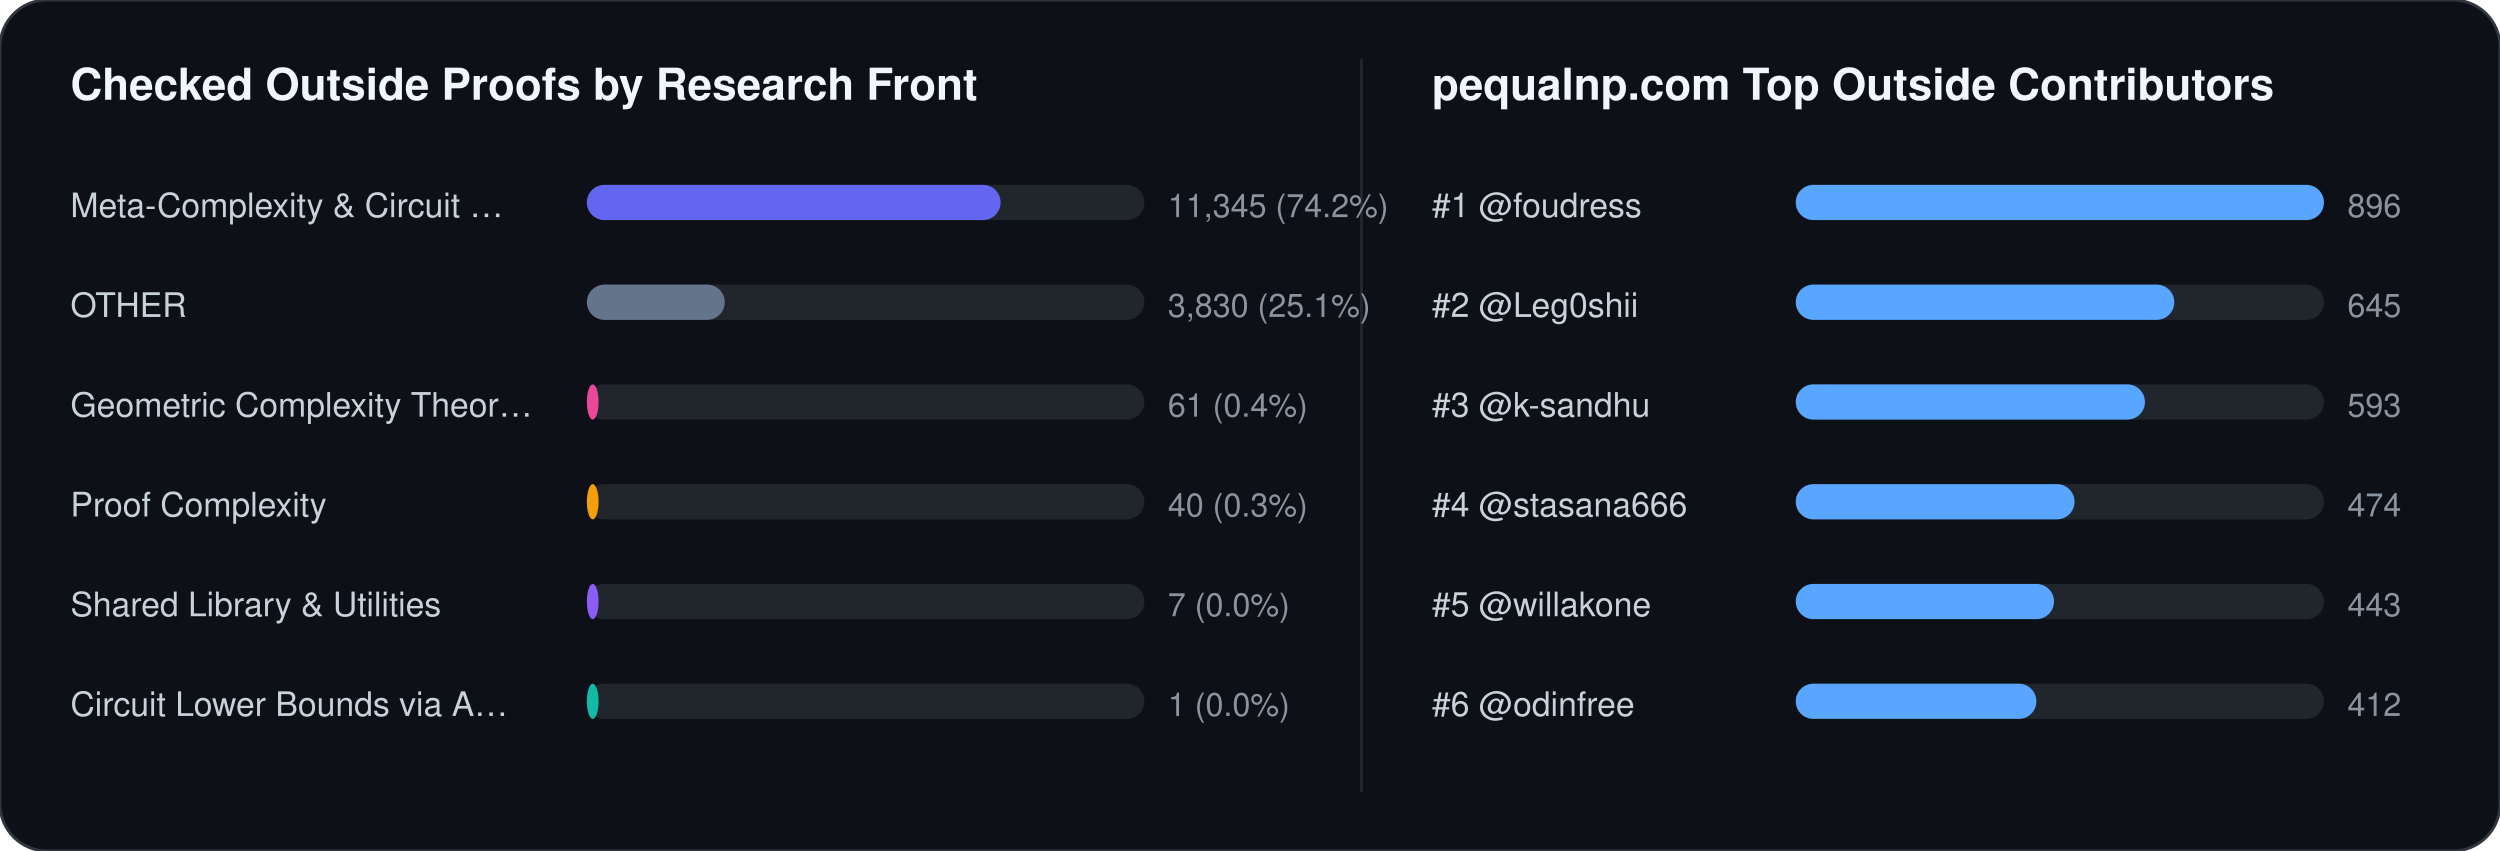
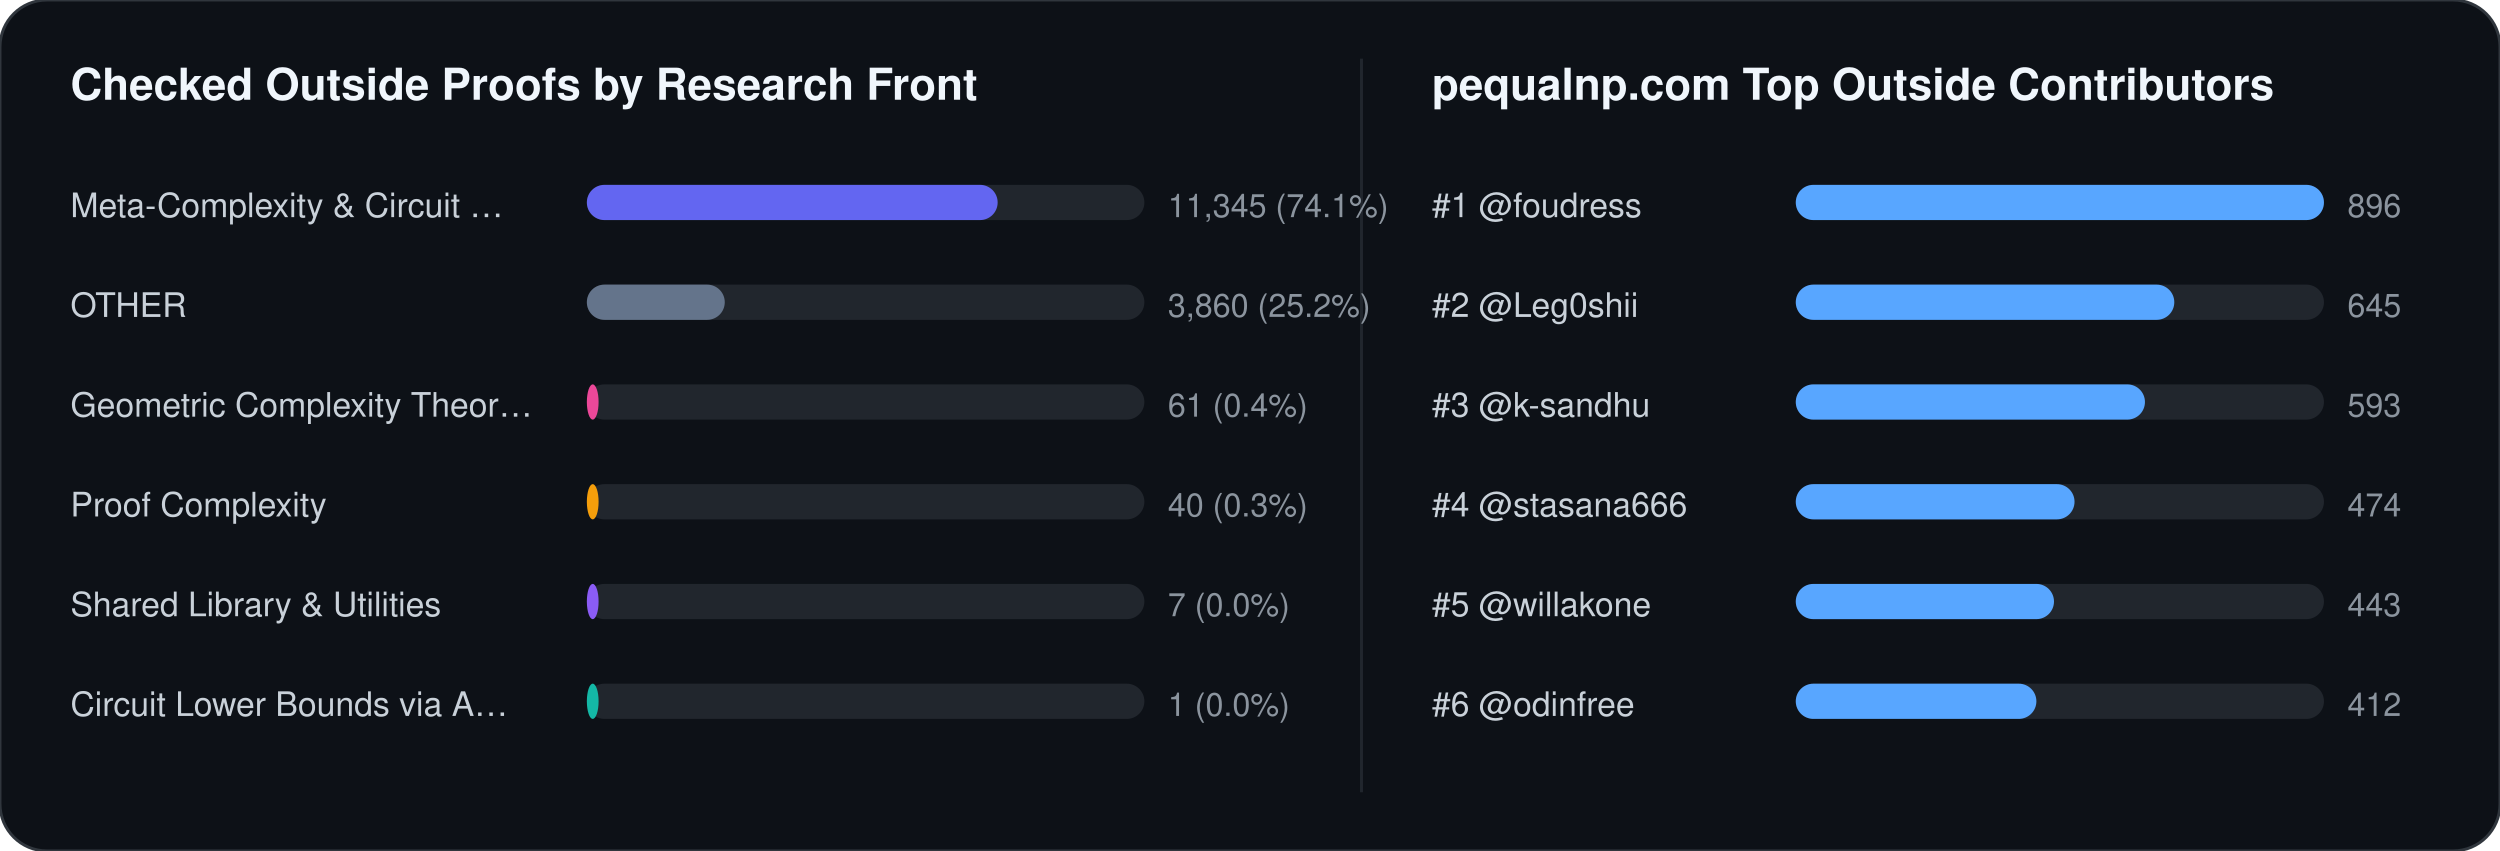
<svg xmlns="http://www.w3.org/2000/svg" width="852" height="290" viewBox="0 0 852 290" font-family="-apple-system,BlinkMacSystemFont,Segoe UI,Helvetica,Arial,sans-serif">
  <rect width="852" height="290" rx="16" fill="#0d1117" stroke="#30363d" stroke-width="1" />
  <text x="24" y="34" fill="#f0f6fc" font-size="15" font-weight="700">Checked Outside Proofs by Research Front</text>
  <line x1="464" y1="20" x2="464" y2="270" stroke="#21262d" stroke-width="1" />
  <text x="488" y="34" fill="#f0f6fc" font-size="15" font-weight="700">pequalnp.com Top Outside Contributors</text>
  <text x="24" y="74" fill="#c9d1d9" font-size="11.5">Meta-Complexity &amp; Circuit …</text>
  <rect x="200" y="63" width="190" height="12" rx="6" fill="#21262d" />
-   <rect x="200" y="63" width="141" height="12" rx="6" fill="#6366f1" />
-   <text x="398" y="74" fill="#8b949e" font-size="11">11,345 (74.2%)</text>
+   <rect x="200" y="63" width="140" height="12" rx="6" fill="#6366f1" />
+   <text x="398" y="74" fill="#8b949e" font-size="11">11,345 (74.1%)</text>
  <text x="24" y="108" fill="#c9d1d9" font-size="11.5">OTHER</text>
  <rect x="200" y="97" width="190" height="12" rx="6" fill="#21262d" />
  <rect x="200" y="97" width="47" height="12" rx="6" fill="#64748b" />
-   <text x="398" y="108" fill="#8b949e" font-size="11">3,830 (25.1%)</text>
+   <text x="398" y="108" fill="#8b949e" font-size="11">3,860 (25.2%)</text>
  <text x="24" y="142" fill="#c9d1d9" font-size="11.5">Geometric Complexity Theor…</text>
  <rect x="200" y="131" width="190" height="12" rx="6" fill="#21262d" />
  <rect x="200" y="131" width="4" height="12" rx="6" fill="#ec4899" />
  <text x="398" y="142" fill="#8b949e" font-size="11">61 (0.4%)</text>
  <text x="24" y="176" fill="#c9d1d9" font-size="11.5">Proof Complexity</text>
  <rect x="200" y="165" width="190" height="12" rx="6" fill="#21262d" />
  <rect x="200" y="165" width="4" height="12" rx="6" fill="#f59e0b" />
  <text x="398" y="176" fill="#8b949e" font-size="11">40 (0.3%)</text>
  <text x="24" y="210" fill="#c9d1d9" font-size="11.5">Shared Library &amp; Utilities</text>
  <rect x="200" y="199" width="190" height="12" rx="6" fill="#21262d" />
  <rect x="200" y="199" width="4" height="12" rx="6" fill="#8b5cf6" />
  <text x="398" y="210" fill="#8b949e" font-size="11">7 (0.0%)</text>
  <text x="24" y="244" fill="#c9d1d9" font-size="11.5">Circuit Lower Bounds via A…</text>
  <rect x="200" y="233" width="190" height="12" rx="6" fill="#21262d" />
  <rect x="200" y="233" width="4" height="12" rx="6" fill="#14b8a6" />
  <text x="398" y="244" fill="#8b949e" font-size="11">1 (0.0%)</text>
  <text x="488" y="74" fill="#c9d1d9" font-size="11.5">#1 @foudress</text>
  <rect x="612" y="63" width="180" height="12" rx="6" fill="#21262d" />
  <rect x="612" y="63" width="180" height="12" rx="6" fill="#58a6ff" />
  <text x="800" y="74" fill="#8b949e" font-size="11">896</text>
  <text x="488" y="108" fill="#c9d1d9" font-size="11.5">#2 @Leg0shii</text>
  <rect x="612" y="97" width="180" height="12" rx="6" fill="#21262d" />
  <rect x="612" y="97" width="129" height="12" rx="6" fill="#58a6ff" />
  <text x="800" y="108" fill="#8b949e" font-size="11">645</text>
  <text x="488" y="142" fill="#c9d1d9" font-size="11.5">#3 @k-sandhu</text>
  <rect x="612" y="131" width="180" height="12" rx="6" fill="#21262d" />
  <rect x="612" y="131" width="119" height="12" rx="6" fill="#58a6ff" />
  <text x="800" y="142" fill="#8b949e" font-size="11">593</text>
  <text x="488" y="176" fill="#c9d1d9" font-size="11.5">#4 @stasana666</text>
  <rect x="612" y="165" width="180" height="12" rx="6" fill="#21262d" />
  <rect x="612" y="165" width="95" height="12" rx="6" fill="#58a6ff" />
  <text x="800" y="176" fill="#8b949e" font-size="11">474</text>
  <text x="488" y="210" fill="#c9d1d9" font-size="11.5">#5 @willakone</text>
  <rect x="612" y="199" width="180" height="12" rx="6" fill="#21262d" />
  <rect x="612" y="199" width="88" height="12" rx="6" fill="#58a6ff" />
  <text x="800" y="210" fill="#8b949e" font-size="11">443</text>
  <text x="488" y="244" fill="#c9d1d9" font-size="11.5">#6 @odinfree</text>
  <rect x="612" y="233" width="180" height="12" rx="6" fill="#21262d" />
  <rect x="612" y="233" width="82" height="12" rx="6" fill="#58a6ff" />
  <text x="800" y="244" fill="#8b949e" font-size="11">412</text>
</svg>
